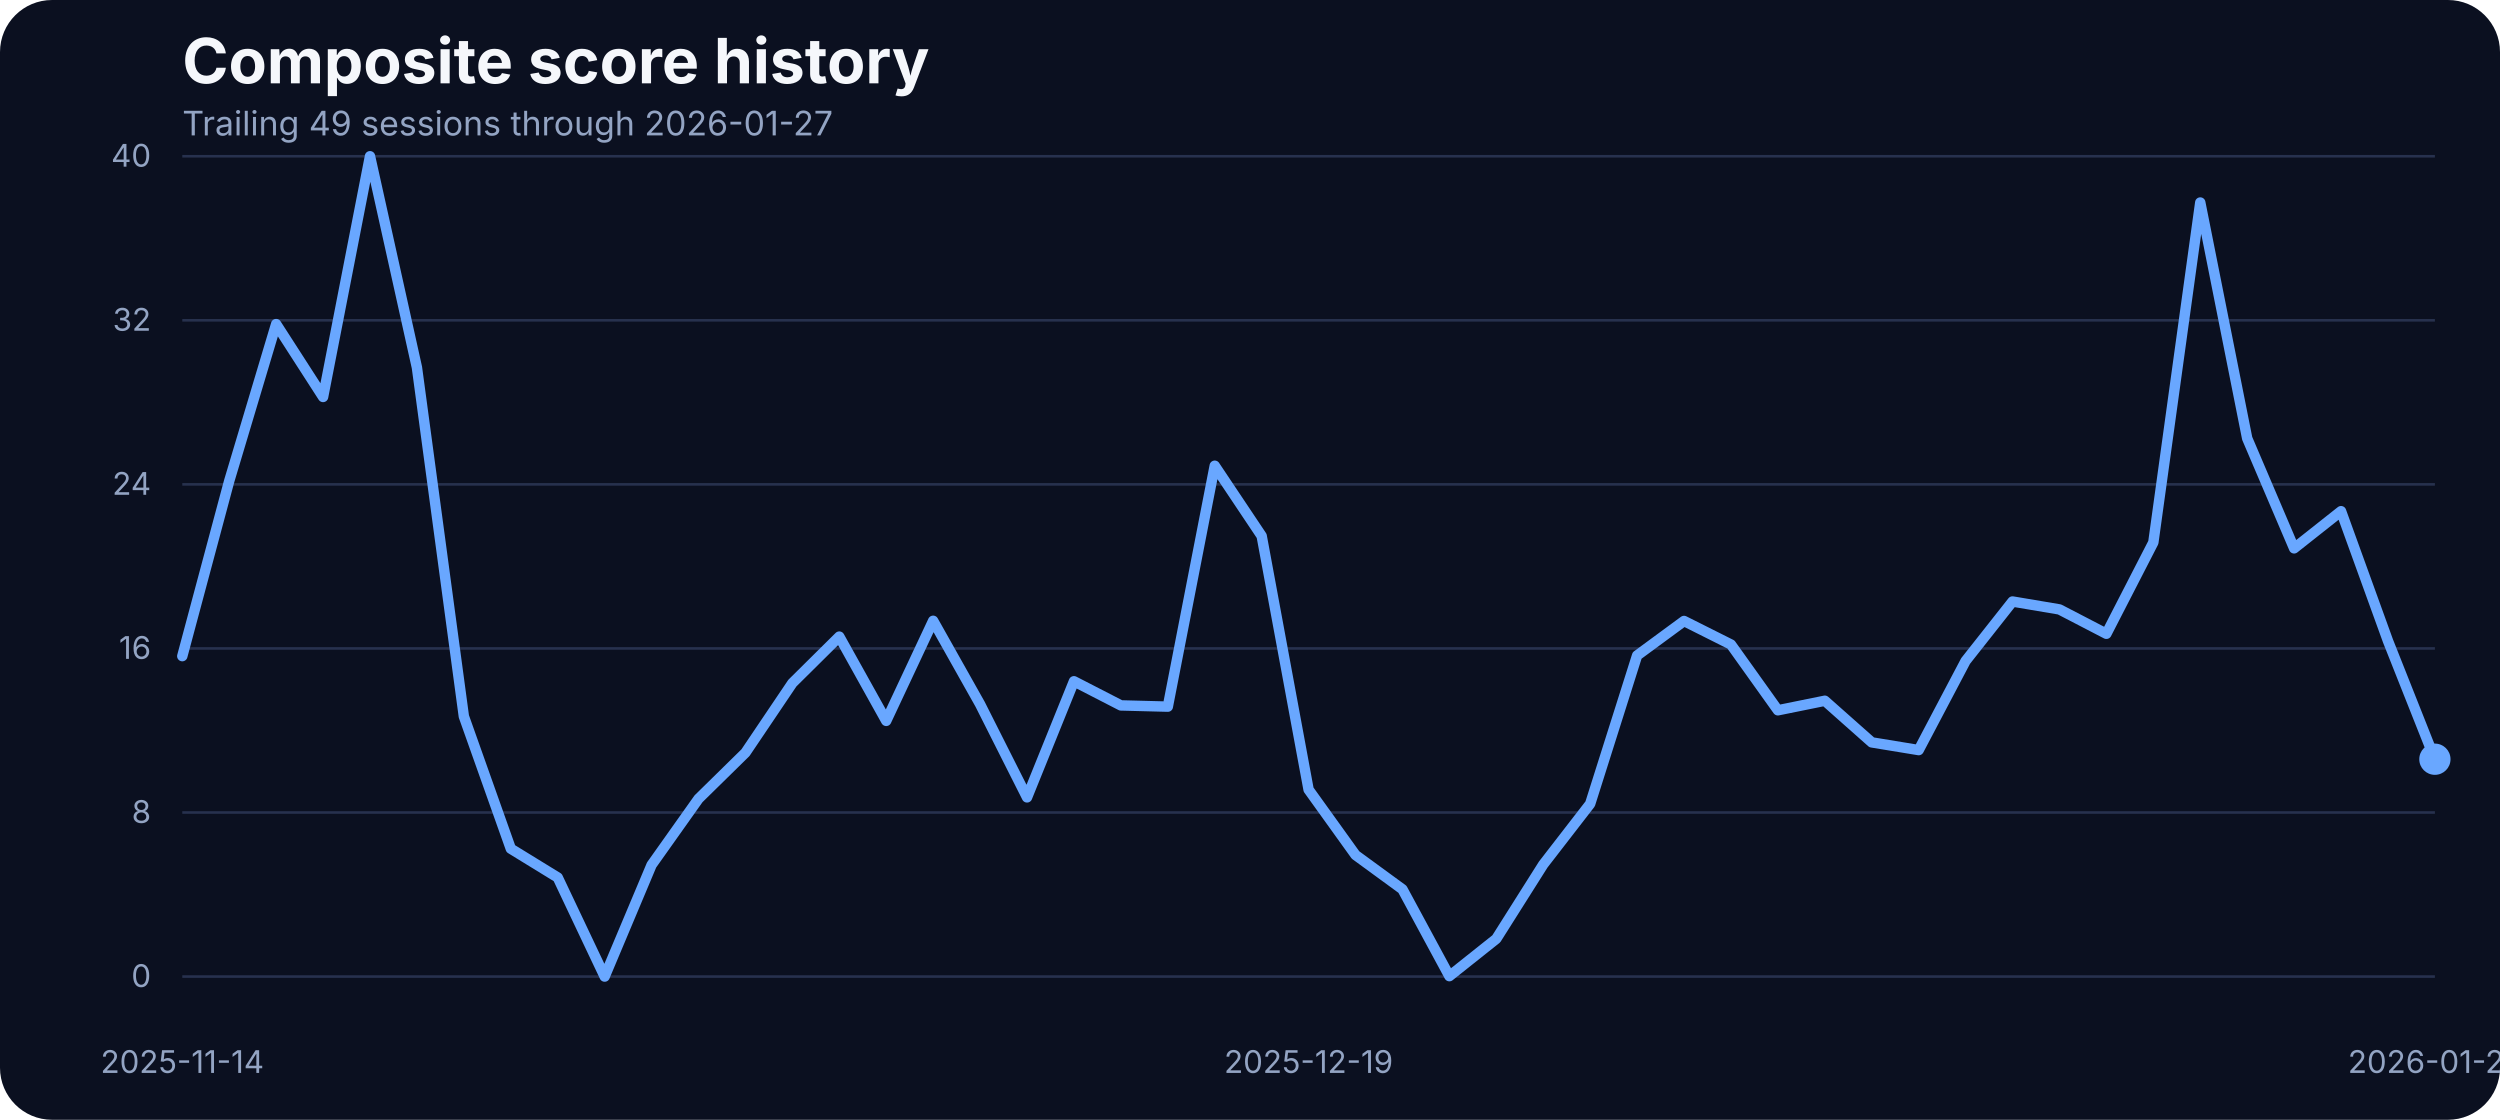
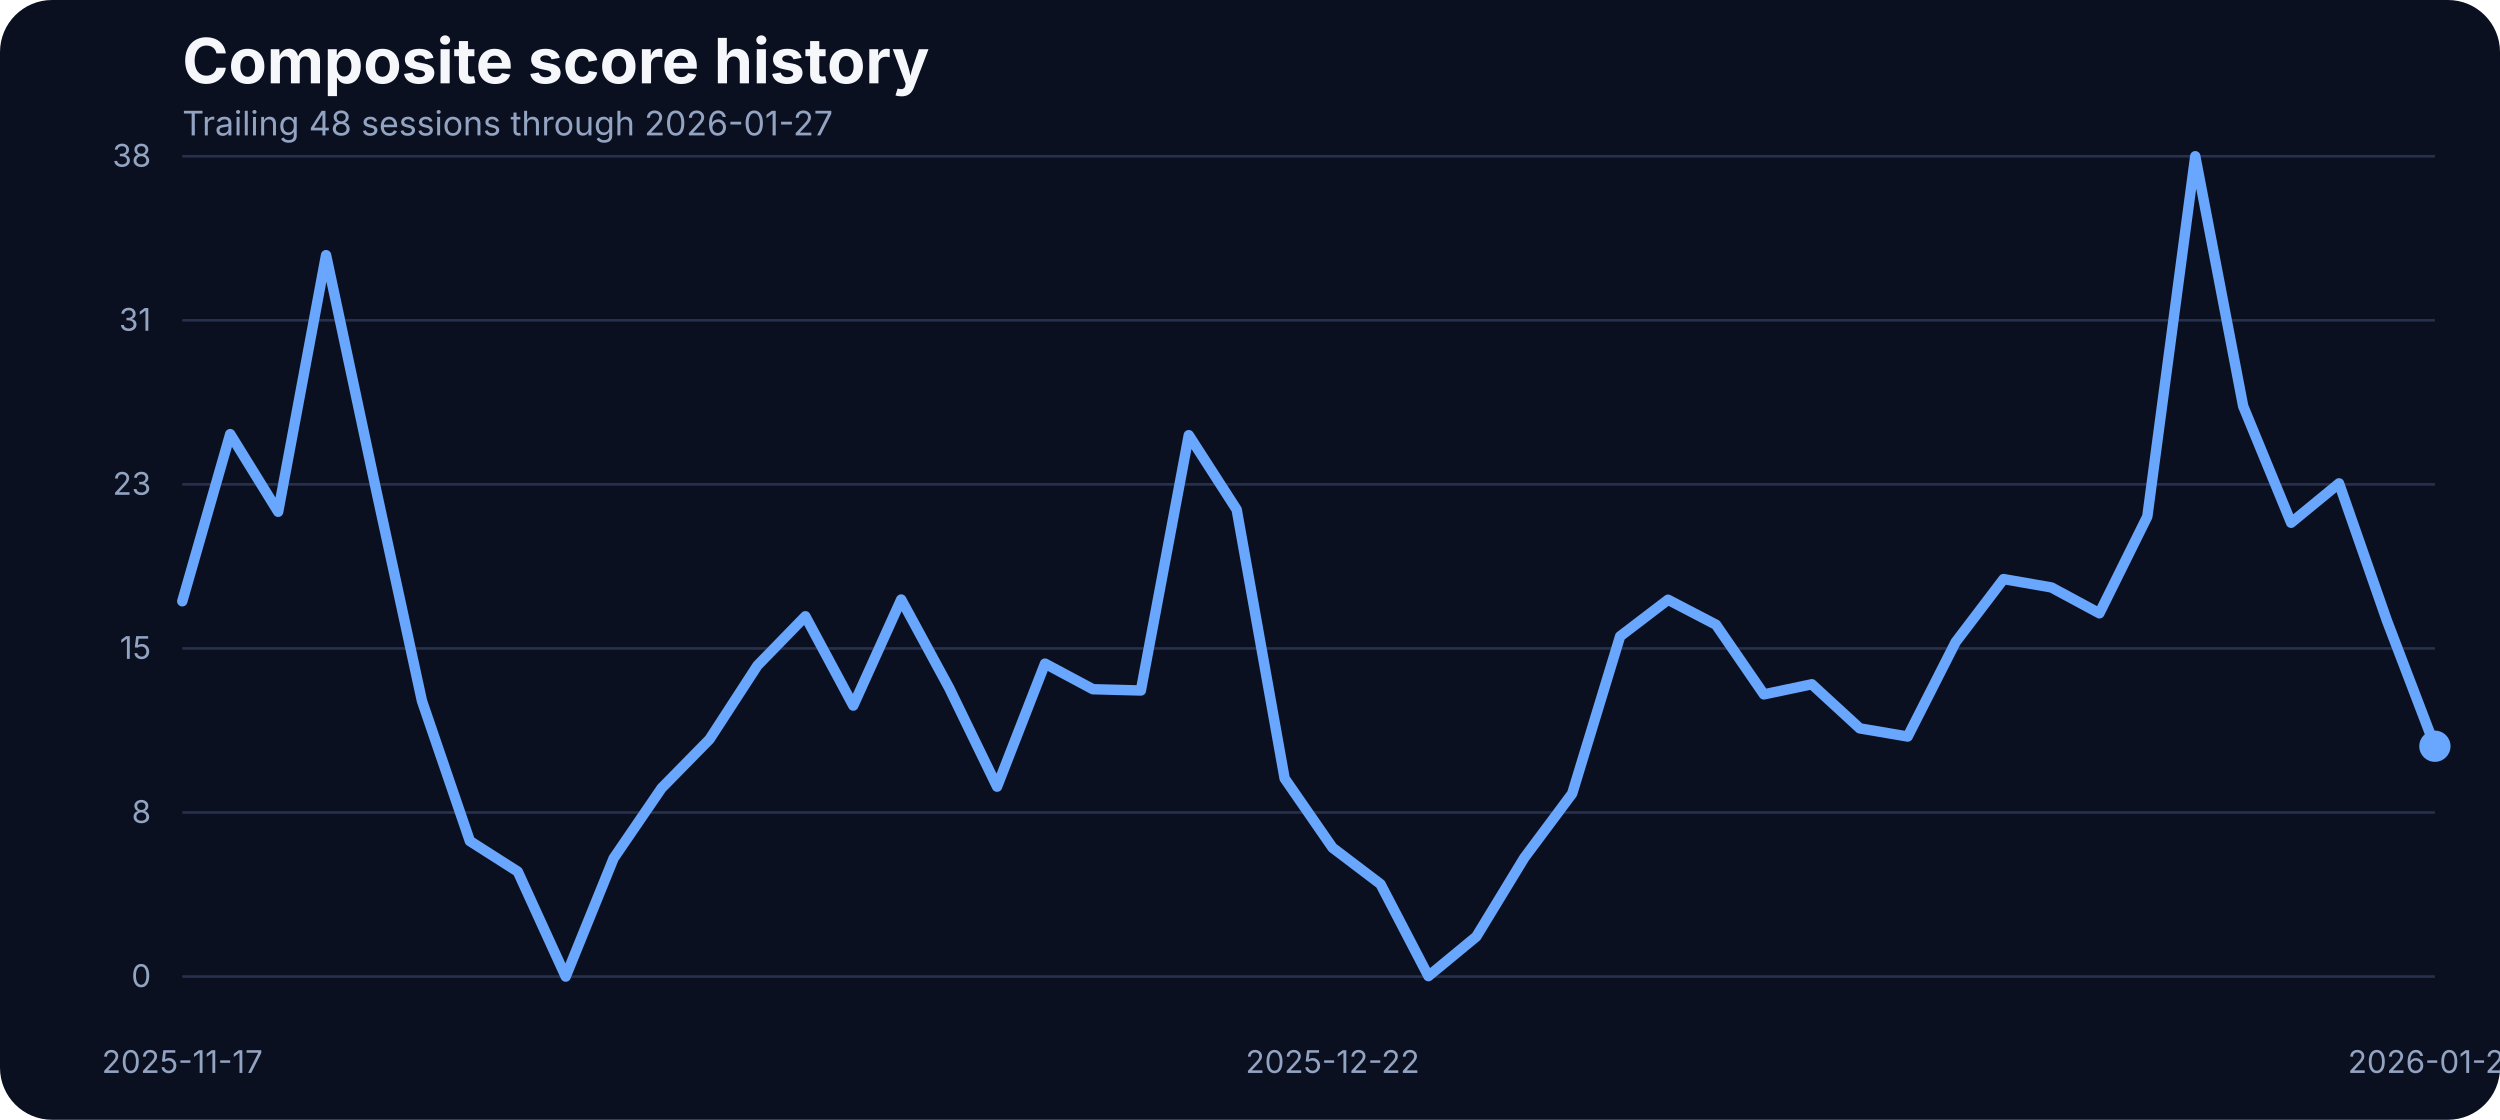
<svg xmlns="http://www.w3.org/2000/svg" width="960" height="430" viewBox="0 0 960 430" role="img" aria-label="Composite score history">
  <rect width="100%" height="100%" fill="#0b1020" rx="20" />
  <text x="70" y="32" fill="#f5f7fb" font-family="Inter, Arial, sans-serif" font-size="24" font-weight="700">Composite score history</text>
-   <text x="70" y="52" fill="#93a4c3" font-family="Inter, Arial, sans-serif" font-size="13">Trailing 49 sessions through 2026-01-27</text>
+   <text x="70" y="52" fill="#93a4c3" font-family="Inter, Arial, sans-serif" font-size="13">Trailing 48 sessions through 2026-01-27</text>
  <line x1="70" x2="935" y1="375.00" y2="375.00" stroke="#27314e" stroke-width="1" />
  <text x="58" y="379.00" text-anchor="end" fill="#93a4c3" font-family="Inter, Arial, sans-serif" font-size="12">0</text>
  <line x1="70" x2="935" y1="312.00" y2="312.00" stroke="#27314e" stroke-width="1" />
  <text x="58" y="316.00" text-anchor="end" fill="#93a4c3" font-family="Inter, Arial, sans-serif" font-size="12">8</text>
  <line x1="70" x2="935" y1="249.00" y2="249.00" stroke="#27314e" stroke-width="1" />
-   <text x="58" y="253.00" text-anchor="end" fill="#93a4c3" font-family="Inter, Arial, sans-serif" font-size="12">16</text>
+   <text x="58" y="253.00" text-anchor="end" fill="#93a4c3" font-family="Inter, Arial, sans-serif" font-size="12">15</text>
  <line x1="70" x2="935" y1="186.00" y2="186.00" stroke="#27314e" stroke-width="1" />
-   <text x="58" y="190.00" text-anchor="end" fill="#93a4c3" font-family="Inter, Arial, sans-serif" font-size="12">24</text>
+   <text x="58" y="190.00" text-anchor="end" fill="#93a4c3" font-family="Inter, Arial, sans-serif" font-size="12">23</text>
  <line x1="70" x2="935" y1="123.00" y2="123.00" stroke="#27314e" stroke-width="1" />
-   <text x="58" y="127.00" text-anchor="end" fill="#93a4c3" font-family="Inter, Arial, sans-serif" font-size="12">32</text>
+   <text x="58" y="127.00" text-anchor="end" fill="#93a4c3" font-family="Inter, Arial, sans-serif" font-size="12">31</text>
  <line x1="70" x2="935" y1="60.00" y2="60.00" stroke="#27314e" stroke-width="1" />
-   <text x="58" y="64.00" text-anchor="end" fill="#93a4c3" font-family="Inter, Arial, sans-serif" font-size="12">40</text>
-   <text x="70.00" y="412" text-anchor="middle" fill="#93a4c3" font-family="Inter, Arial, sans-serif" font-size="12">2025-11-14</text>
-   <text x="502.50" y="412" text-anchor="middle" fill="#93a4c3" font-family="Inter, Arial, sans-serif" font-size="12">2025-12-19</text>
+   <text x="58" y="64.00" text-anchor="end" fill="#93a4c3" font-family="Inter, Arial, sans-serif" font-size="12">38</text>
+   <text x="70.00" y="412" text-anchor="middle" fill="#93a4c3" font-family="Inter, Arial, sans-serif" font-size="12">2025-11-17</text>
+   <text x="511.70" y="412" text-anchor="middle" fill="#93a4c3" font-family="Inter, Arial, sans-serif" font-size="12">2025-12-22</text>
  <text x="935.00" y="412" text-anchor="middle" fill="#93a4c3" font-family="Inter, Arial, sans-serif" font-size="12">2026-01-27</text>
-   <path d="M 70.00 251.95 L 88.02 184.69 L 106.04 124.45 L 124.06 152.43 L 142.08 60.00 L 160.10 141.13 L 178.12 275.09 L 196.15 325.90 L 214.17 336.97 L 232.19 375.00 L 250.21 332.14 L 268.23 306.73 L 286.25 289.04 L 304.27 262.31 L 322.29 244.46 L 340.31 276.81 L 358.33 238.39 L 376.35 270.42 L 394.38 306.19 L 412.40 261.61 L 430.42 270.88 L 448.44 271.35 L 466.46 178.85 L 484.48 205.81 L 502.50 303.22 L 520.52 328.32 L 538.54 341.49 L 556.56 374.84 L 574.58 360.50 L 592.60 331.98 L 610.62 308.68 L 628.65 251.71 L 646.67 238.46 L 664.69 247.50 L 682.71 272.75 L 700.73 269.09 L 718.75 285.07 L 736.77 288.03 L 754.79 253.82 L 772.81 230.98 L 790.83 234.02 L 808.85 243.37 L 826.88 208.30 L 844.90 77.77 L 862.92 168.33 L 880.94 210.56 L 898.96 196.30 L 916.98 246.10 L 935.00 291.54" fill="none" stroke="#69a7ff" stroke-width="4" stroke-linecap="round" stroke-linejoin="round" />
-   <circle cx="935.00" cy="291.54" r="6" fill="#69a7ff" />
+   <path d="M 70.00 230.88 L 88.40 166.71 L 106.81 196.52 L 125.21 97.99 L 143.62 184.38 L 162.02 269.12 L 180.43 322.97 L 198.83 334.70 L 217.23 375.00 L 235.64 329.58 L 254.04 302.65 L 272.45 283.90 L 290.85 255.57 L 309.26 236.66 L 327.66 270.94 L 346.06 230.22 L 364.47 264.16 L 382.87 302.07 L 401.28 254.83 L 419.68 264.66 L 438.09 265.15 L 456.49 167.12 L 474.89 195.70 L 493.30 298.93 L 511.70 325.53 L 530.11 339.49 L 548.51 374.83 L 566.91 359.64 L 585.32 329.41 L 603.72 304.72 L 622.13 244.34 L 640.53 230.30 L 658.94 239.88 L 677.34 266.64 L 695.74 262.76 L 714.15 279.69 L 732.55 282.83 L 750.96 246.57 L 769.36 222.37 L 787.77 225.59 L 806.17 235.50 L 824.57 198.34 L 842.98 60.00 L 861.38 155.97 L 879.79 200.73 L 898.19 185.62 L 916.60 238.40 L 935.00 286.55" fill="none" stroke="#69a7ff" stroke-width="4" stroke-linecap="round" stroke-linejoin="round" />
+   <circle cx="935.00" cy="286.55" r="6" fill="#69a7ff" />
</svg>
